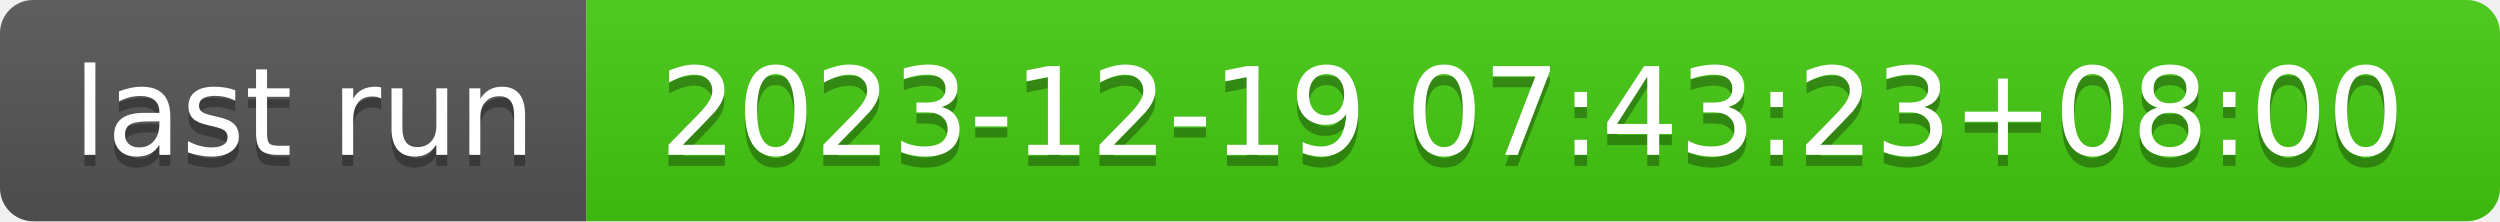
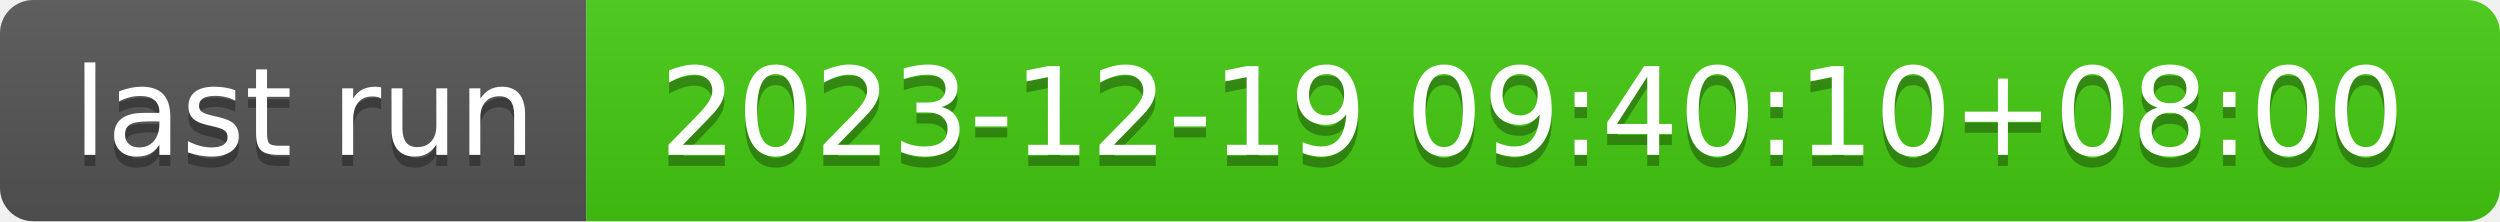
- <svg xmlns="http://www.w3.org/2000/svg" width="226" height="20" role="img" aria-label="last run: 2023-12-19 07:43:23+08:00">
+ <svg xmlns="http://www.w3.org/2000/svg" width="226" height="20" role="img" aria-label="last run: 2023-12-19 09:40:10+08:00">
  <linearGradient id="s" x2="0" y2="100%">
    <stop offset="0" stop-color="#bbb" stop-opacity=".1" />
    <stop offset="1" stop-opacity=".1" />
  </linearGradient>
  <clipPath id="r">
    <rect width="226" height="20" rx="3" fill="#fff" />
  </clipPath>
  <g clip-path="url(#r)">
    <rect width="53" height="20" fill="#555" />
    <rect x="53" width="173" height="20" fill="#4c1" />
    <rect width="226" height="20" fill="url(#s)" />
  </g>
  <g fill="#fff" text-anchor="middle" font-family="Verdana,Geneva,DejaVu Sans,sans-serif" text-rendering="geometricPrecision" font-size="110">
    <text aria-hidden="true" x="275" y="150" fill="#010101" fill-opacity=".3" transform="scale(.1)" textLength="430">last run</text>
    <text x="275" y="140" transform="scale(.1)" fill="#fff" textLength="430">last run</text>
-     <text aria-hidden="true" x="1385" y="150" fill="#010101" fill-opacity=".3" transform="scale(.1)" textLength="1630">2023-12-19 07:43:23+08:00</text>
-     <text x="1385" y="140" transform="scale(.1)" fill="#fff" textLength="1630">2023-12-19 07:43:23+08:00</text>
+     <text aria-hidden="true" x="1385" y="150" fill="#010101" fill-opacity=".3" transform="scale(.1)" textLength="1630">2023-12-19 09:40:10+08:00</text>
+     <text x="1385" y="140" transform="scale(.1)" fill="#fff" textLength="1630">2023-12-19 09:40:10+08:00</text>
  </g>
</svg>
